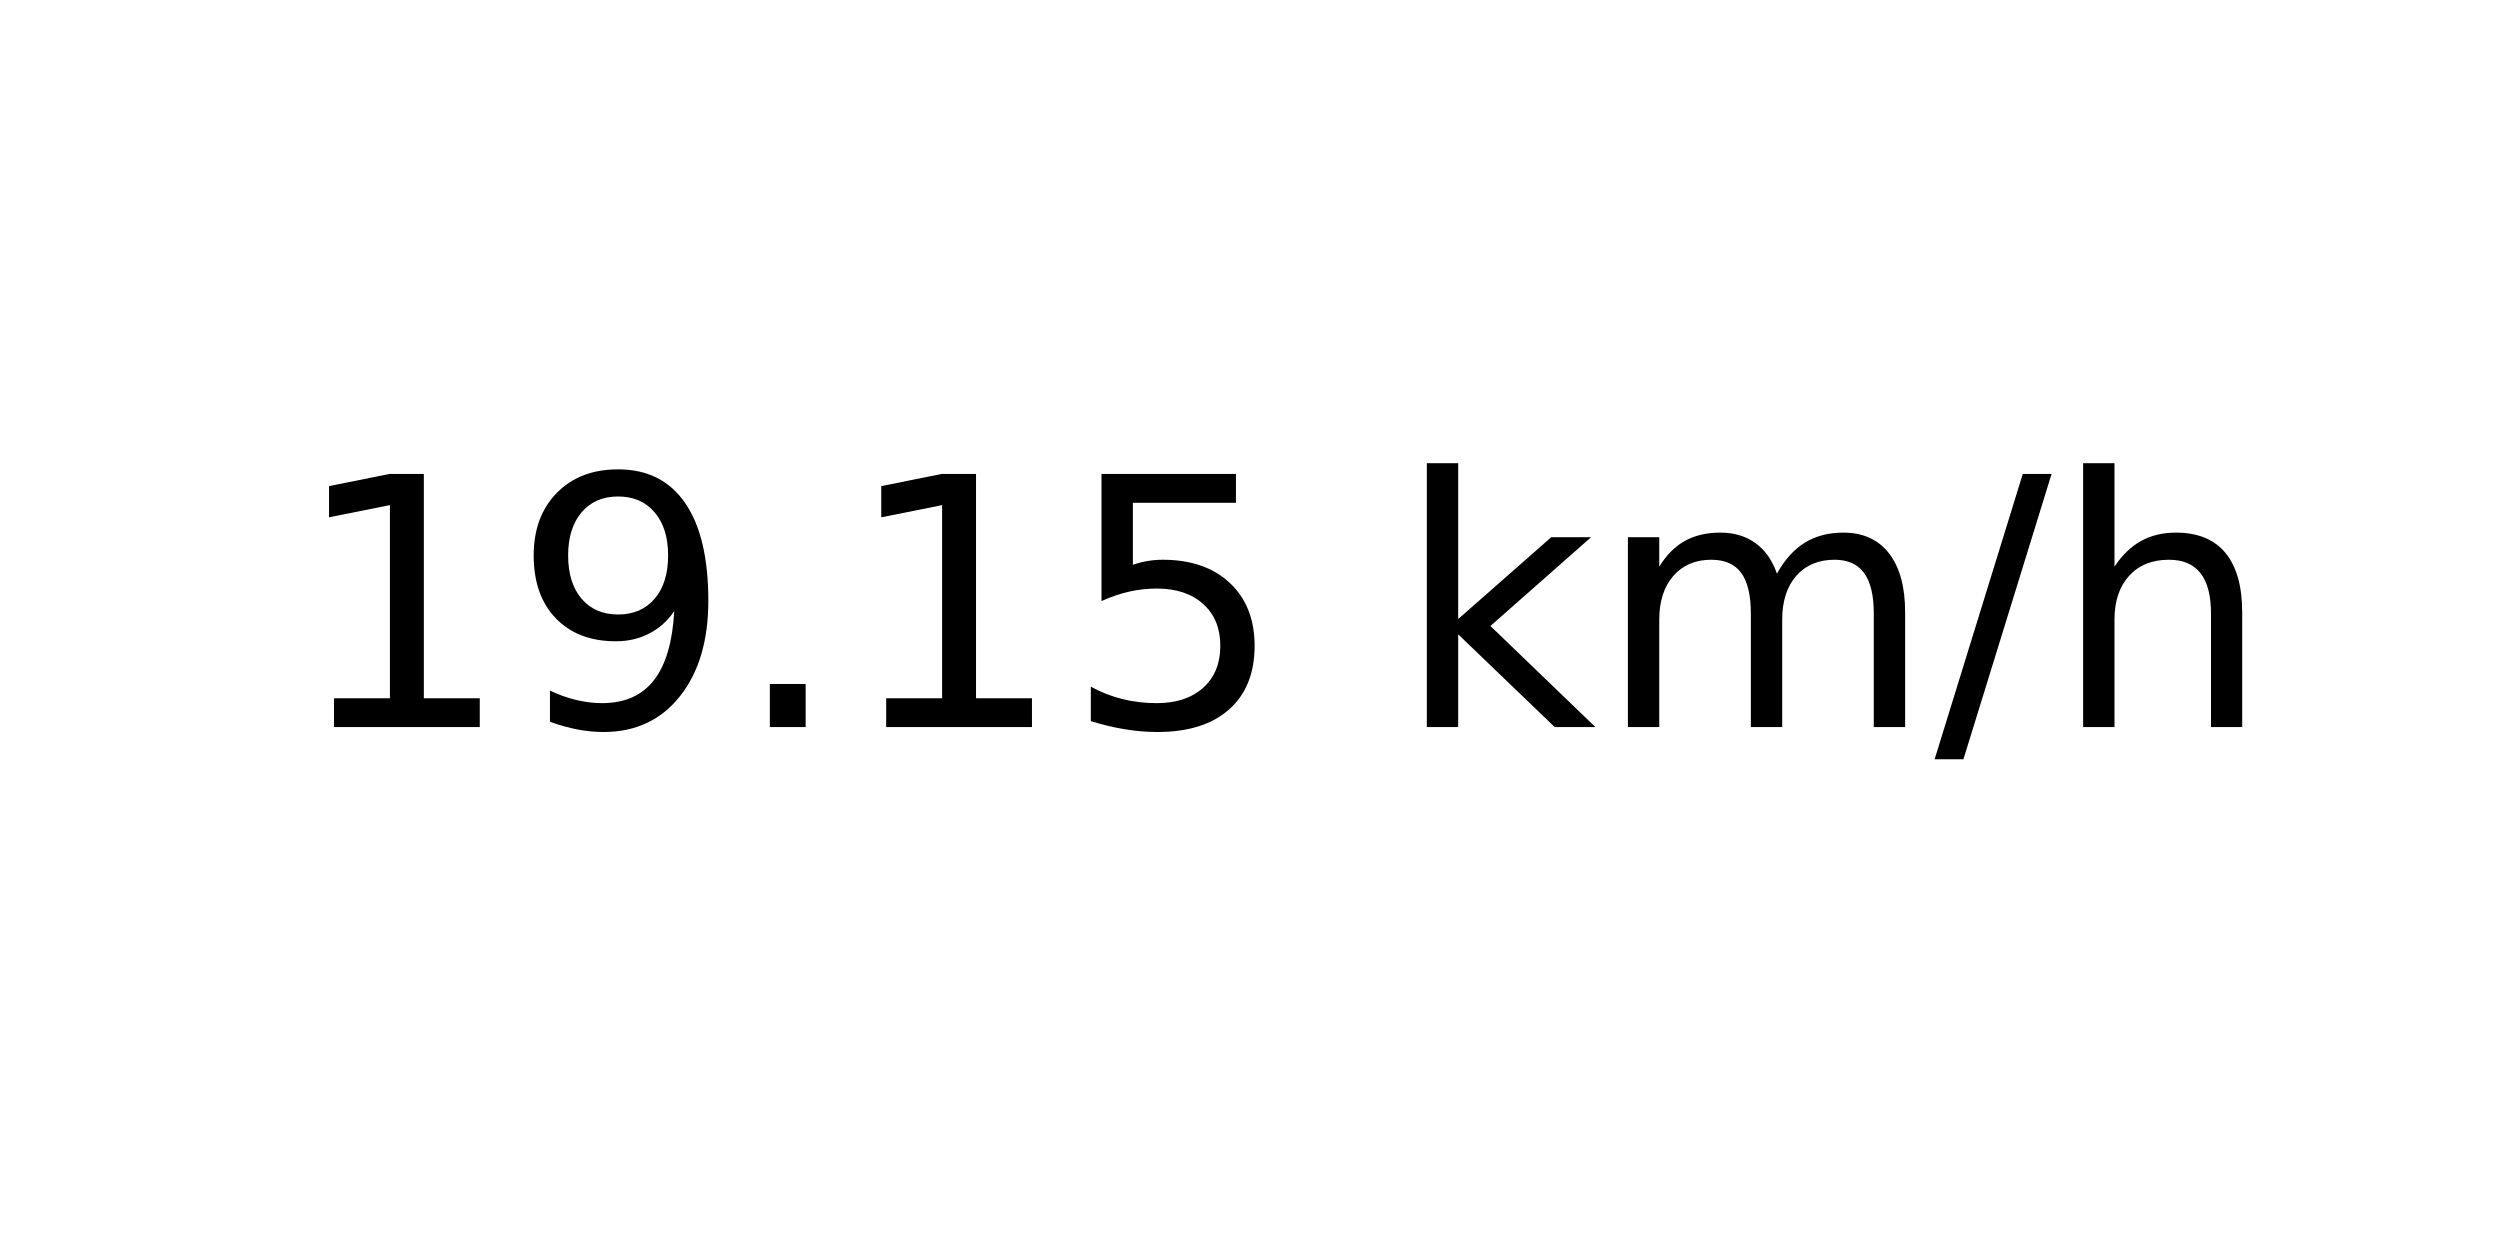
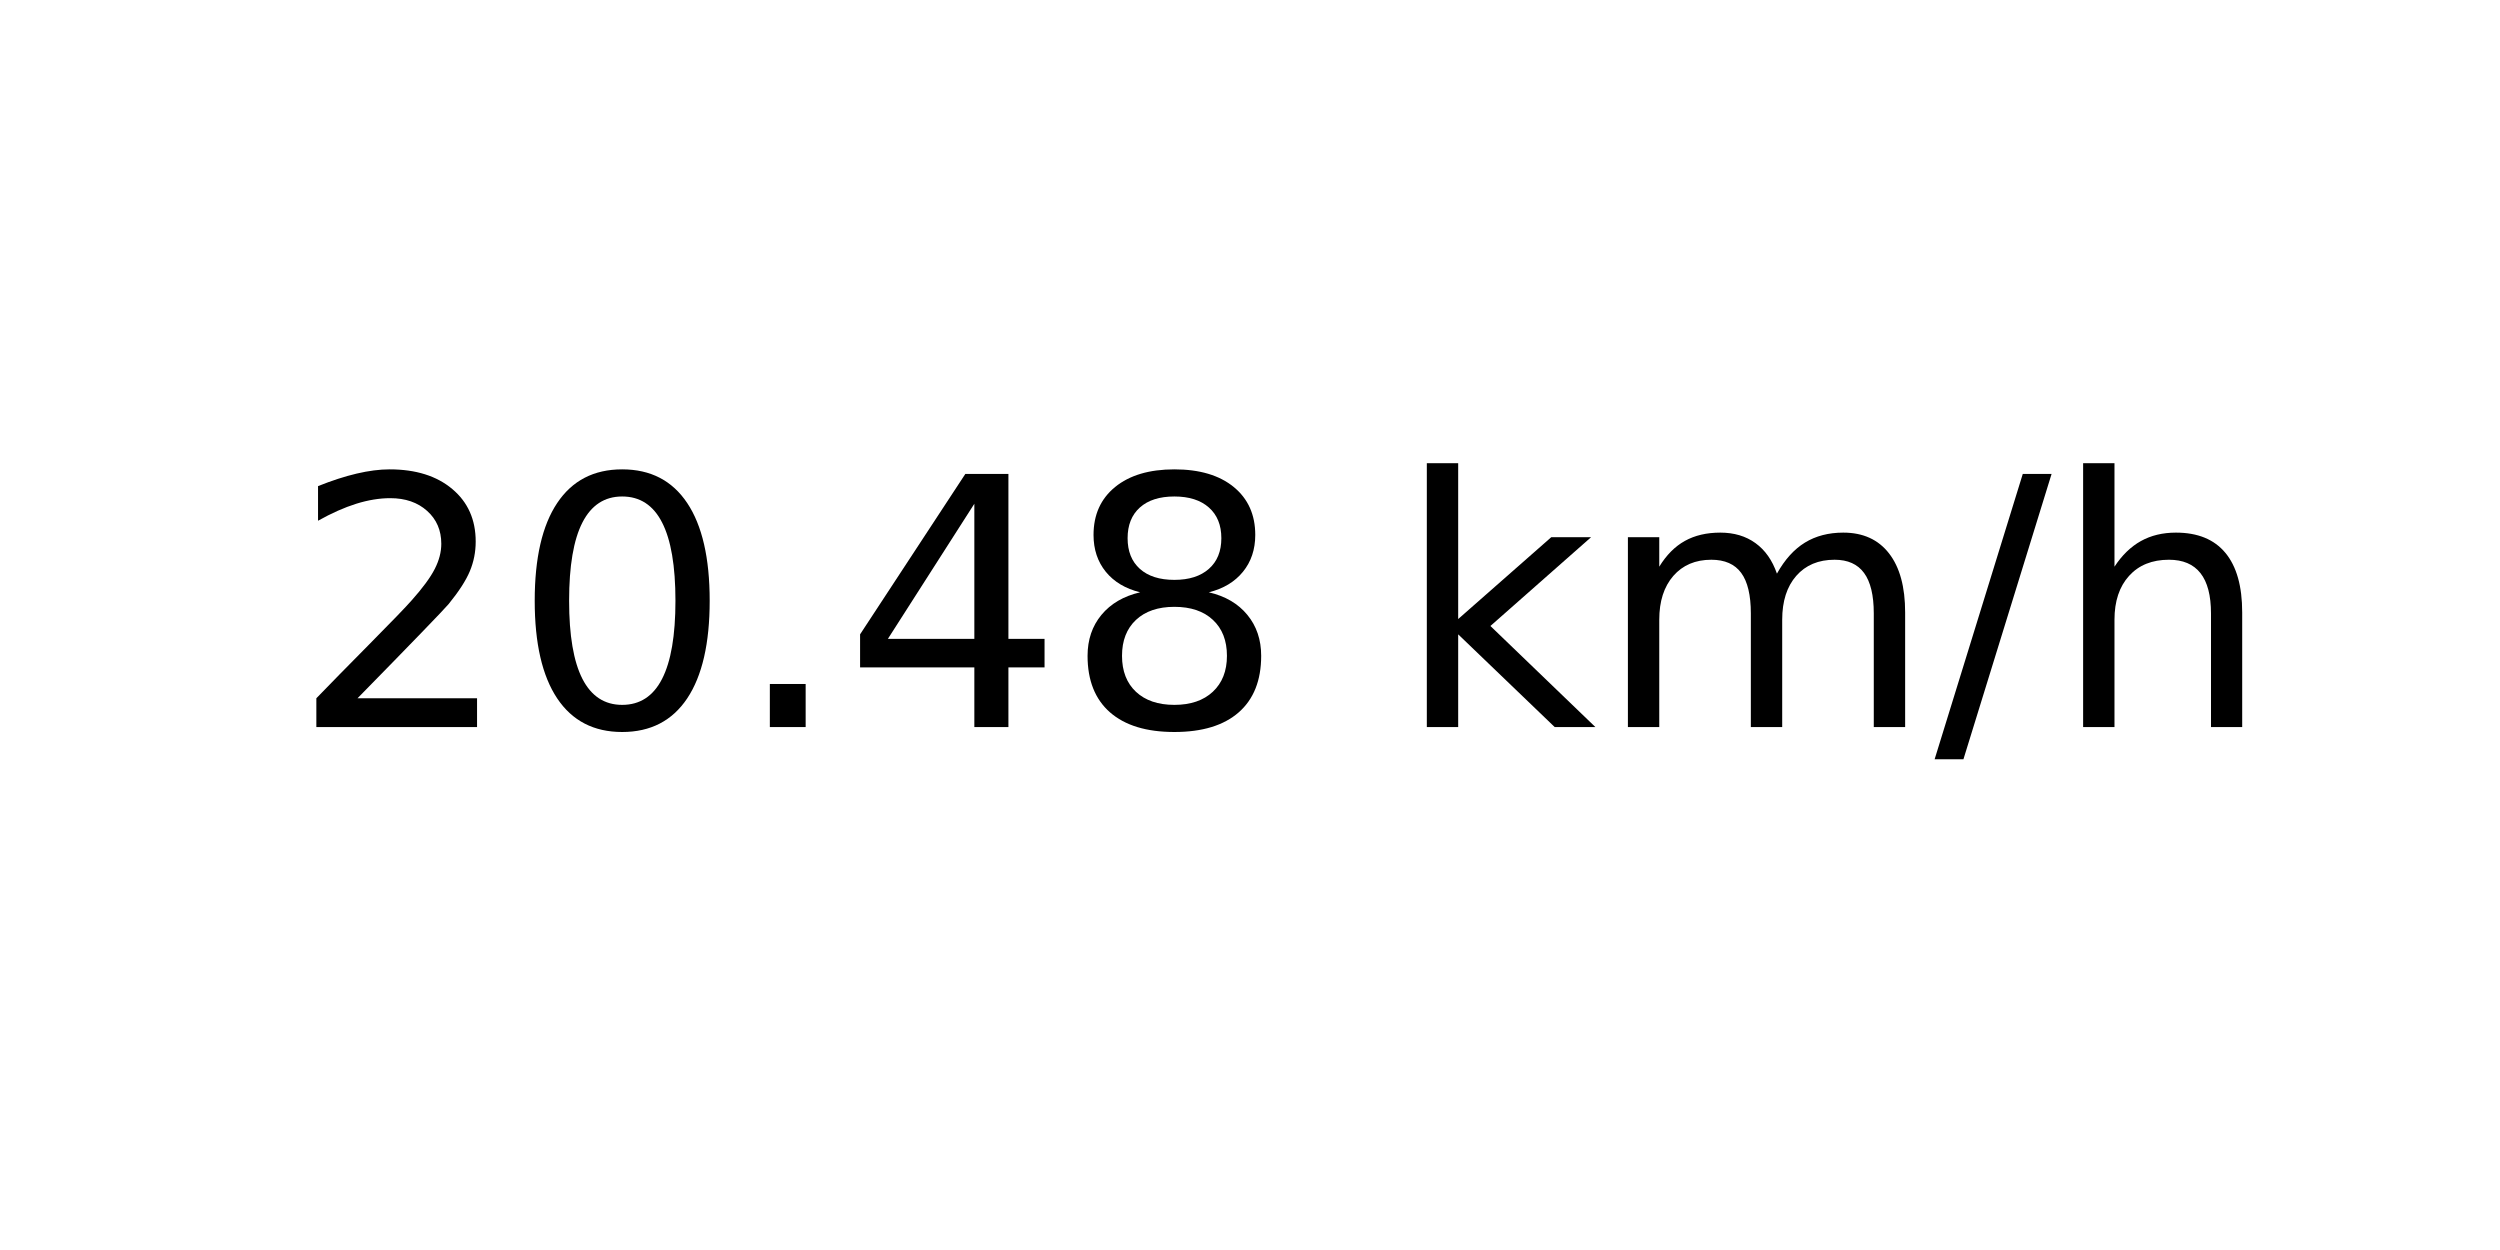
<svg xmlns="http://www.w3.org/2000/svg" xmlns:xlink="http://www.w3.org/1999/xlink" width="72pt" height="36pt" viewBox="0 0 72 36" version="1.1">
  <defs>
    <style type="text/css">*{stroke-linejoin: round; stroke-linecap: butt}</style>
  </defs>
  <g id="figure_1">
    <g id="axes_1">
      <g id="text_1">
        <g transform="translate(8.378125 20.93937) scale(0.1 -0.1)">
          <defs>
-             <path id="DejaVuSans-31" d="M 794 531  L 1825 531  L 1825 4091  L 703 3866  L 703 4441  L 1819 4666  L 2450 4666  L 2450 531  L 3481 531  L 3481 0  L 794 0  L 794 531  z " transform="scale(0.015625)" />
-             <path id="DejaVuSans-39" d="M 703 97  L 703 672  Q 941 559 1184 500  Q 1428 441 1663 441  Q 2288 441 2617 861  Q 2947 1281 2994 2138  Q 2813 1869 2534 1725  Q 2256 1581 1919 1581  Q 1219 1581 811 2004  Q 403 2428 403 3163  Q 403 3881 828 4315  Q 1253 4750 1959 4750  Q 2769 4750 3195 4129  Q 3622 3509 3622 2328  Q 3622 1225 3098 567  Q 2575 -91 1691 -91  Q 1453 -91 1209 -44  Q 966 3 703 97  z M 1959 2075  Q 2384 2075 2632 2365  Q 2881 2656 2881 3163  Q 2881 3666 2632 3958  Q 2384 4250 1959 4250  Q 1534 4250 1286 3958  Q 1038 3666 1038 3163  Q 1038 2656 1286 2365  Q 1534 2075 1959 2075  z " transform="scale(0.015625)" />
+             <path id="DejaVuSans-32" d="M 1228 531  L 3431 531  L 3431 0  L 469 0  L 469 531  Q 828 903 1448 1529  Q 2069 2156 2228 2338  Q 2531 2678 2651 2914  Q 2772 3150 2772 3378  Q 2772 3750 2511 3984  Q 2250 4219 1831 4219  Q 1534 4219 1204 4116  Q 875 4013 500 3803  L 500 4441  Q 881 4594 1212 4672  Q 1544 4750 1819 4750  Q 2544 4750 2975 4387  Q 3406 4025 3406 3419  Q 3406 3131 3298 2873  Q 3191 2616 2906 2266  Q 2828 2175 2409 1742  Q 1991 1309 1228 531  z " transform="scale(0.015625)" />
+             <path id="DejaVuSans-30" d="M 2034 4250  Q 1547 4250 1301 3770  Q 1056 3291 1056 2328  Q 1056 1369 1301 889  Q 1547 409 2034 409  Q 2525 409 2770 889  Q 3016 1369 3016 2328  Q 3016 3291 2770 3770  Q 2525 4250 2034 4250  z M 2034 4750  Q 2819 4750 3233 4129  Q 3647 3509 3647 2328  Q 3647 1150 3233 529  Q 2819 -91 2034 -91  Q 1250 -91 836 529  Q 422 1150 422 2328  Q 422 3509 836 4129  Q 1250 4750 2034 4750  z " transform="scale(0.015625)" />
            <path id="DejaVuSans-2e" d="M 684 794  L 1344 794  L 1344 0  L 684 0  L 684 794  z " transform="scale(0.015625)" />
-             <path id="DejaVuSans-35" d="M 691 4666  L 3169 4666  L 3169 4134  L 1269 4134  L 1269 2991  Q 1406 3038 1543 3061  Q 1681 3084 1819 3084  Q 2600 3084 3056 2656  Q 3513 2228 3513 1497  Q 3513 744 3044 326  Q 2575 -91 1722 -91  Q 1428 -91 1123 -41  Q 819 9 494 109  L 494 744  Q 775 591 1075 516  Q 1375 441 1709 441  Q 2250 441 2565 725  Q 2881 1009 2881 1497  Q 2881 1984 2565 2268  Q 2250 2553 1709 2553  Q 1456 2553 1204 2497  Q 953 2441 691 2322  L 691 4666  z " transform="scale(0.015625)" />
+             <path id="DejaVuSans-34" d="M 2419 4116  L 825 1625  L 2419 1625  L 2419 4116  z M 2253 4666  L 3047 4666  L 3047 1625  L 3713 1625  L 3713 1100  L 3047 1100  L 3047 0  L 2419 0  L 2419 1100  L 313 1100  L 313 1709  L 2253 4666  z " transform="scale(0.015625)" />
+             <path id="DejaVuSans-38" d="M 2034 2216  Q 1584 2216 1326 1975  Q 1069 1734 1069 1313  Q 1069 891 1326 650  Q 1584 409 2034 409  Q 2484 409 2743 651  Q 3003 894 3003 1313  Q 3003 1734 2745 1975  Q 2488 2216 2034 2216  z M 1403 2484  Q 997 2584 770 2862  Q 544 3141 544 3541  Q 544 4100 942 4425  Q 1341 4750 2034 4750  Q 2731 4750 3128 4425  Q 3525 4100 3525 3541  Q 3525 3141 3298 2862  Q 3072 2584 2669 2484  Q 3125 2378 3379 2068  Q 3634 1759 3634 1313  Q 3634 634 3220 271  Q 2806 -91 2034 -91  Q 1263 -91 848 271  Q 434 634 434 1313  Q 434 1759 690 2068  Q 947 2378 1403 2484  z M 1172 3481  Q 1172 3119 1398 2916  Q 1625 2713 2034 2713  Q 2441 2713 2670 2916  Q 2900 3119 2900 3481  Q 2900 3844 2670 4047  Q 2441 4250 2034 4250  Q 1625 4250 1398 4047  Q 1172 3844 1172 3481  z " transform="scale(0.015625)" />
            <path id="DejaVuSans-20" transform="scale(0.015625)" />
            <path id="DejaVuSans-6b" d="M 581 4863  L 1159 4863  L 1159 1991  L 2875 3500  L 3609 3500  L 1753 1863  L 3688 0  L 2938 0  L 1159 1709  L 1159 0  L 581 0  L 581 4863  z " transform="scale(0.015625)" />
            <path id="DejaVuSans-6d" d="M 3328 2828  Q 3544 3216 3844 3400  Q 4144 3584 4550 3584  Q 5097 3584 5394 3201  Q 5691 2819 5691 2113  L 5691 0  L 5113 0  L 5113 2094  Q 5113 2597 4934 2840  Q 4756 3084 4391 3084  Q 3944 3084 3684 2787  Q 3425 2491 3425 1978  L 3425 0  L 2847 0  L 2847 2094  Q 2847 2600 2669 2842  Q 2491 3084 2119 3084  Q 1678 3084 1418 2786  Q 1159 2488 1159 1978  L 1159 0  L 581 0  L 581 3500  L 1159 3500  L 1159 2956  Q 1356 3278 1631 3431  Q 1906 3584 2284 3584  Q 2666 3584 2933 3390  Q 3200 3197 3328 2828  z " transform="scale(0.015625)" />
            <path id="DejaVuSans-2f" d="M 1625 4666  L 2156 4666  L 531 -594  L 0 -594  L 1625 4666  z " transform="scale(0.015625)" />
            <path id="DejaVuSans-68" d="M 3513 2113  L 3513 0  L 2938 0  L 2938 2094  Q 2938 2591 2744 2837  Q 2550 3084 2163 3084  Q 1697 3084 1428 2787  Q 1159 2491 1159 1978  L 1159 0  L 581 0  L 581 4863  L 1159 4863  L 1159 2956  Q 1366 3272 1645 3428  Q 1925 3584 2291 3584  Q 2894 3584 3203 3211  Q 3513 2838 3513 2113  z " transform="scale(0.015625)" />
          </defs>
-           <use xlink:href="#DejaVuSans-31" />
-           <use xlink:href="#DejaVuSans-39" x="63.623" />
+           <use xlink:href="#DejaVuSans-32" />
+           <use xlink:href="#DejaVuSans-30" x="63.623" />
          <use xlink:href="#DejaVuSans-2e" x="127.246" />
-           <use xlink:href="#DejaVuSans-31" x="159.033" />
-           <use xlink:href="#DejaVuSans-35" x="222.656" />
+           <use xlink:href="#DejaVuSans-34" x="159.033" />
+           <use xlink:href="#DejaVuSans-38" x="222.656" />
          <use xlink:href="#DejaVuSans-20" x="286.279" />
          <use xlink:href="#DejaVuSans-6b" x="318.066" />
          <use xlink:href="#DejaVuSans-6d" x="375.977" />
          <use xlink:href="#DejaVuSans-2f" x="473.389" />
          <use xlink:href="#DejaVuSans-68" x="507.08" />
        </g>
      </g>
    </g>
  </g>
</svg>
